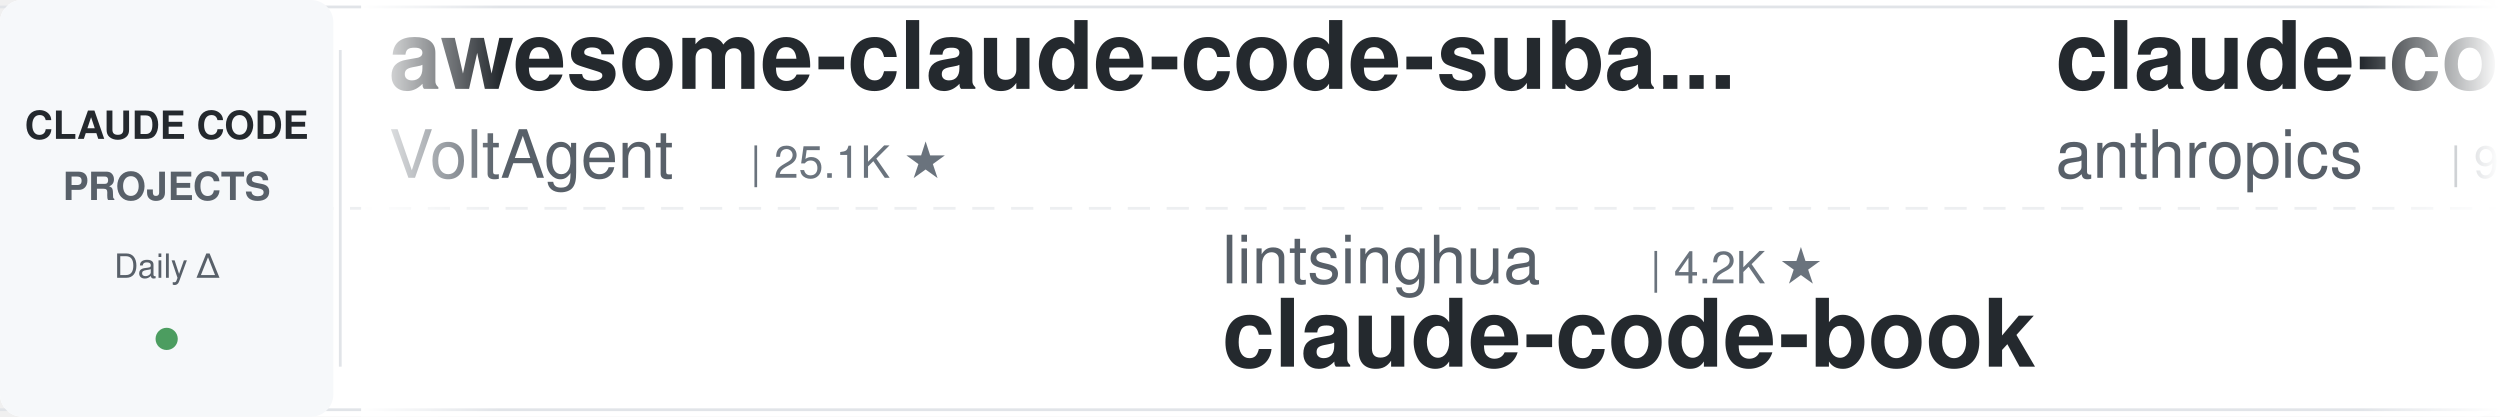
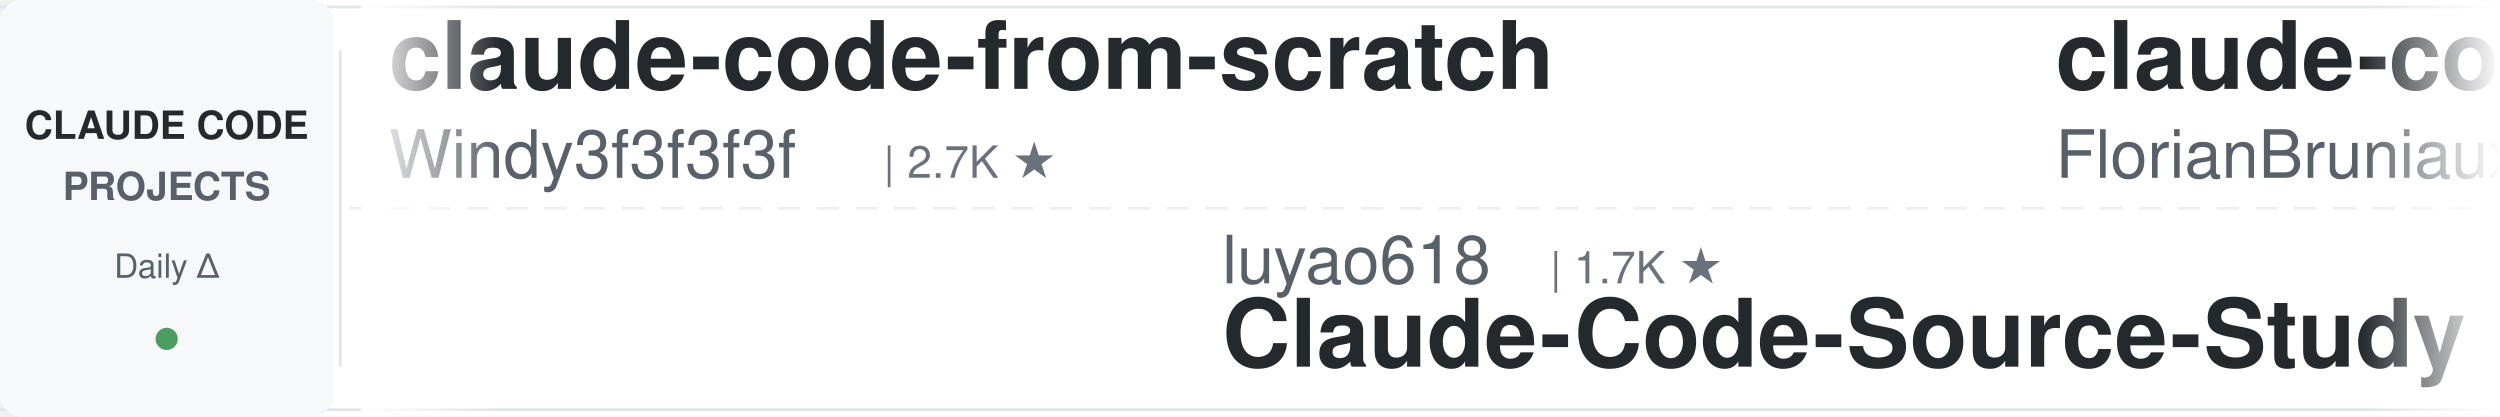
<svg xmlns="http://www.w3.org/2000/svg" width="900" height="150">
  <defs>
    <linearGradient id="leftFade" x1="0%" y1="0%" x2="100%" y2="0%">
      <stop offset="0%" style="stop-color:#ffffff;stop-opacity:1" />
      <stop offset="100%" style="stop-color:#ffffff;stop-opacity:0" />
    </linearGradient>
    <linearGradient id="rightFade" x1="0%" y1="0%" x2="100%" y2="0%">
      <stop offset="0%" style="stop-color:#ffffff;stop-opacity:0" />
      <stop offset="100%" style="stop-color:#ffffff;stop-opacity:1" />
    </linearGradient>
  </defs>
  <rect width="900" height="150" fill="#ffffff" rx="8" />
  <rect x="0" y="2" width="900" height="1" fill="#e1e4e8" />
  <rect x="0" y="147" width="900" height="1" fill="#e1e4e8" />
  <line x1="0" y1="75" x2="900" y2="75" stroke="#e1e4e8" stroke-width="1" stroke-dasharray="8 6" opacity="0.6" />
  <rect x="0" y="0" width="120" height="150" fill="#f6f8fa" rx="8" />
  <text x="60" y="50" font-family="-apple-system, BlinkMacSystemFont, 'Segoe UI', Helvetica, Arial, sans-serif" font-size="14" font-weight="600" fill="#24292e" text-anchor="middle">CLAUDE CODE</text>
  <text x="60" y="72" font-family="-apple-system, BlinkMacSystemFont, 'Segoe UI', Helvetica, Arial, sans-serif" font-size="14" font-weight="600" fill="#586069" text-anchor="middle">PROJECTS</text>
  <text x="60" y="100" font-family="-apple-system, BlinkMacSystemFont, 'Segoe UI', Helvetica, Arial, sans-serif" font-size="12" font-weight="500" fill="#586069" text-anchor="middle">Daily Δ</text>
  <circle cx="60" cy="122" r="4" fill="#22863a" opacity="0.8" />
  <rect x="122" y="18" width="1" height="114" fill="#e1e4e8" />
  <clipPath id="tickerClip">
    <rect x="130" y="0" width="770" height="150" />
  </clipPath>
  <g clip-path="url(#tickerClip)">
    <g id="tickerItems">
      <animateTransform attributeName="transform" attributeType="XML" type="translate" from="0 0" to="-3000 0" dur="54s" repeatCount="indefinite" />
      <g transform="translate(0, 0)">
-         <text x="140" y="32" font-family="-apple-system, BlinkMacSystemFont, 'Segoe UI', Helvetica, Arial, sans-serif" font-size="34" font-weight="600" fill="#24292e">awesome-claude-code-suba...</text>
-         <text x="140" y="64" font-family="-apple-system, BlinkMacSystemFont, 'Segoe UI', Helvetica, Arial, sans-serif" font-size="24" font-weight="400" fill="#586069">VoltAgent</text>
-         <text x="270" y="64" font-family="-apple-system, BlinkMacSystemFont, 'Segoe UI', Helvetica, Arial, sans-serif" font-size="16" font-weight="500" fill="#6a737d">| 25.1K ★</text>
+         <text x="140" y="32" font-family="-apple-system, BlinkMacSystemFont, 'Segoe UI', Helvetica, Arial, sans-serif" font-size="34" font-weight="600" fill="#24292e">claude-code-from-scratch</text>
+         <text x="140" y="64" font-family="-apple-system, BlinkMacSystemFont, 'Segoe UI', Helvetica, Arial, sans-serif" font-size="24" font-weight="400" fill="#586069">Windy3f3f3f3f</text>
+         <text x="318" y="64" font-family="-apple-system, BlinkMacSystemFont, 'Segoe UI', Helvetica, Arial, sans-serif" font-size="16" font-weight="500" fill="#6a737d">| 2.7K ★</text>
      </g>
      <g transform="translate(300, 0)">
-         <text x="140" y="102" font-family="-apple-system, BlinkMacSystemFont, 'Segoe UI', Helvetica, Arial, sans-serif" font-size="24" font-weight="400" fill="#586069">lintsinghua</text>
-         <text x="294" y="102" font-family="-apple-system, BlinkMacSystemFont, 'Segoe UI', Helvetica, Arial, sans-serif" font-size="16" font-weight="500" fill="#6a737d">| 4.2K ★</text>
-         <text x="140" y="132" font-family="-apple-system, BlinkMacSystemFont, 'Segoe UI', Helvetica, Arial, sans-serif" font-size="34" font-weight="600" fill="#24292e">claude-code-book</text>
+         <text x="140" y="102" font-family="-apple-system, BlinkMacSystemFont, 'Segoe UI', Helvetica, Arial, sans-serif" font-size="24" font-weight="400" fill="#586069">luyao618</text>
+         <text x="258" y="102" font-family="-apple-system, BlinkMacSystemFont, 'Segoe UI', Helvetica, Arial, sans-serif" font-size="16" font-weight="500" fill="#6a737d">| 1.7K ★</text>
+         <text x="140" y="132" font-family="-apple-system, BlinkMacSystemFont, 'Segoe UI', Helvetica, Arial, sans-serif" font-size="34" font-weight="600" fill="#24292e">Claude-Code-Source-Study</text>
      </g>
      <g transform="translate(600, 0)">
-         <text x="140" y="32" font-family="-apple-system, BlinkMacSystemFont, 'Segoe UI', Helvetica, Arial, sans-serif" font-size="34" font-weight="600" fill="#24292e">claude-code-base-action</text>
-         <text x="140" y="64" font-family="-apple-system, BlinkMacSystemFont, 'Segoe UI', Helvetica, Arial, sans-serif" font-size="24" font-weight="400" fill="#586069">anthropics</text>
-         <text x="282" y="64" font-family="-apple-system, BlinkMacSystemFont, 'Segoe UI', Helvetica, Arial, sans-serif" font-size="16" font-weight="500" fill="#6a737d">| 985 ★</text>
+         <text x="140" y="32" font-family="-apple-system, BlinkMacSystemFont, 'Segoe UI', Helvetica, Arial, sans-serif" font-size="34" font-weight="600" fill="#24292e">claude-code-ultimate-gui...</text>
+         <text x="140" y="64" font-family="-apple-system, BlinkMacSystemFont, 'Segoe UI', Helvetica, Arial, sans-serif" font-size="24" font-weight="400" fill="#586069">FlorianBruniaux</text>
+         <text x="342" y="64" font-family="-apple-system, BlinkMacSystemFont, 'Segoe UI', Helvetica, Arial, sans-serif" font-size="16" font-weight="500" fill="#6a737d">| 6.0K ★</text>
      </g>
      <g transform="translate(900, 0)">
-         <text x="140" y="102" font-family="-apple-system, BlinkMacSystemFont, 'Segoe UI', Helvetica, Arial, sans-serif" font-size="24" font-weight="400" fill="#586069">disler</text>
-         <text x="234" y="102" font-family="-apple-system, BlinkMacSystemFont, 'Segoe UI', Helvetica, Arial, sans-serif" font-size="16" font-weight="500" fill="#6a737d">| 3.9K ★</text>
-         <text x="140" y="132" font-family="-apple-system, BlinkMacSystemFont, 'Segoe UI', Helvetica, Arial, sans-serif" font-size="34" font-weight="600" fill="#24292e">claude-code-hooks-master...</text>
+         <text x="140" y="102" font-family="-apple-system, BlinkMacSystemFont, 'Segoe UI', Helvetica, Arial, sans-serif" font-size="24" font-weight="400" fill="#586069">alejandrobalderas</text>
+         <text x="366" y="102" font-family="-apple-system, BlinkMacSystemFont, 'Segoe UI', Helvetica, Arial, sans-serif" font-size="16" font-weight="500" fill="#6a737d">| 2.8K ★</text>
+         <text x="140" y="132" font-family="-apple-system, BlinkMacSystemFont, 'Segoe UI', Helvetica, Arial, sans-serif" font-size="34" font-weight="600" fill="#24292e">claude-code-from-source</text>
      </g>
      <g transform="translate(1200, 0)">
-         <text x="140" y="32" font-family="-apple-system, BlinkMacSystemFont, 'Segoe UI', Helvetica, Arial, sans-serif" font-size="34" font-weight="600" fill="#24292e">claude-code-system-promp...</text>
-         <text x="140" y="64" font-family="-apple-system, BlinkMacSystemFont, 'Segoe UI', Helvetica, Arial, sans-serif" font-size="24" font-weight="400" fill="#586069">Piebald-AI</text>
-         <text x="282" y="64" font-family="-apple-system, BlinkMacSystemFont, 'Segoe UI', Helvetica, Arial, sans-serif" font-size="16" font-weight="500" fill="#6a737d">| 12.7K ★</text>
+         <text x="140" y="32" font-family="-apple-system, BlinkMacSystemFont, 'Segoe UI', Helvetica, Arial, sans-serif" font-size="34" font-weight="600" fill="#24292e">claude-code-security-rev...</text>
+         <text x="140" y="64" font-family="-apple-system, BlinkMacSystemFont, 'Segoe UI', Helvetica, Arial, sans-serif" font-size="24" font-weight="400" fill="#586069">anthropics</text>
+         <text x="282" y="64" font-family="-apple-system, BlinkMacSystemFont, 'Segoe UI', Helvetica, Arial, sans-serif" font-size="16" font-weight="500" fill="#6a737d">| 6.2K ★</text>
      </g>
      <g transform="translate(1500, 0)">
-         <text x="140" y="102" font-family="-apple-system, BlinkMacSystemFont, 'Segoe UI', Helvetica, Arial, sans-serif" font-size="24" font-weight="400" fill="#586069">ChrisWiles</text>
-         <text x="282" y="102" font-family="-apple-system, BlinkMacSystemFont, 'Segoe UI', Helvetica, Arial, sans-serif" font-size="16" font-weight="500" fill="#6a737d">| 6.1K ★</text>
-         <text x="140" y="132" font-family="-apple-system, BlinkMacSystemFont, 'Segoe UI', Helvetica, Arial, sans-serif" font-size="34" font-weight="600" fill="#24292e">claude-code-showcase</text>
+         <text x="140" y="102" font-family="-apple-system, BlinkMacSystemFont, 'Segoe UI', Helvetica, Arial, sans-serif" font-size="24" font-weight="400" fill="#586069">edmund-io</text>
+         <text x="270" y="102" font-family="-apple-system, BlinkMacSystemFont, 'Segoe UI', Helvetica, Arial, sans-serif" font-size="16" font-weight="500" fill="#6a737d">| 1.5K ★</text>
+         <text x="140" y="132" font-family="-apple-system, BlinkMacSystemFont, 'Segoe UI', Helvetica, Arial, sans-serif" font-size="34" font-weight="600" fill="#24292e">edmunds-claude-code</text>
      </g>
      <g transform="translate(1800, 0)">
-         <text x="140" y="32" font-family="-apple-system, BlinkMacSystemFont, 'Segoe UI', Helvetica, Arial, sans-serif" font-size="34" font-weight="600" fill="#24292e">awesome-claude-code-plug...</text>
-         <text x="140" y="64" font-family="-apple-system, BlinkMacSystemFont, 'Segoe UI', Helvetica, Arial, sans-serif" font-size="24" font-weight="400" fill="#586069">ccplugins</text>
-         <text x="270" y="64" font-family="-apple-system, BlinkMacSystemFont, 'Segoe UI', Helvetica, Arial, sans-serif" font-size="16" font-weight="500" fill="#6a737d">| 943 ★</text>
+         <text x="140" y="32" font-family="-apple-system, BlinkMacSystemFont, 'Segoe UI', Helvetica, Arial, sans-serif" font-size="34" font-weight="600" fill="#24292e">how-claude-code-works</text>
+         <text x="140" y="64" font-family="-apple-system, BlinkMacSystemFont, 'Segoe UI', Helvetica, Arial, sans-serif" font-size="24" font-weight="400" fill="#586069">Windy3f3f3f3f</text>
+         <text x="318" y="64" font-family="-apple-system, BlinkMacSystemFont, 'Segoe UI', Helvetica, Arial, sans-serif" font-size="16" font-weight="500" fill="#6a737d">| 3.6K ★</text>
      </g>
      <g transform="translate(2100, 0)">
-         <text x="140" y="102" font-family="-apple-system, BlinkMacSystemFont, 'Segoe UI', Helvetica, Arial, sans-serif" font-size="24" font-weight="400" fill="#586069">huangserva</text>
-         <text x="282" y="102" font-family="-apple-system, BlinkMacSystemFont, 'Segoe UI', Helvetica, Arial, sans-serif" font-size="16" font-weight="500" fill="#6a737d">| 628 ★</text>
-         <text x="140" y="132" font-family="-apple-system, BlinkMacSystemFont, 'Segoe UI', Helvetica, Arial, sans-serif" font-size="34" font-weight="600" fill="#24292e">claude-code-cli</text>
+         <text x="140" y="102" font-family="-apple-system, BlinkMacSystemFont, 'Segoe UI', Helvetica, Arial, sans-serif" font-size="24" font-weight="400" fill="#586069">krusemediallc</text>
+         <text x="318" y="102" font-family="-apple-system, BlinkMacSystemFont, 'Segoe UI', Helvetica, Arial, sans-serif" font-size="16" font-weight="500" fill="#6a737d">| 1.5K ★</text>
+         <text x="140" y="132" font-family="-apple-system, BlinkMacSystemFont, 'Segoe UI', Helvetica, Arial, sans-serif" font-size="34" font-weight="600" fill="#24292e">arcads-claude-code</text>
      </g>
      <g transform="translate(2400, 0)">
        <text x="140" y="32" font-family="-apple-system, BlinkMacSystemFont, 'Segoe UI', Helvetica, Arial, sans-serif" font-size="34" font-weight="600" fill="#24292e">system_prompts_leaks</text>
        <text x="140" y="64" font-family="-apple-system, BlinkMacSystemFont, 'Segoe UI', Helvetica, Arial, sans-serif" font-size="24" font-weight="400" fill="#586069">asgeirtj</text>
-         <text x="258" y="64" font-family="-apple-system, BlinkMacSystemFont, 'Segoe UI', Helvetica, Arial, sans-serif" font-size="16" font-weight="500" fill="#6a737d">| 67.3K ★</text>
+         <text x="258" y="64" font-family="-apple-system, BlinkMacSystemFont, 'Segoe UI', Helvetica, Arial, sans-serif" font-size="16" font-weight="500" fill="#6a737d">| 67.4K ★</text>
      </g>
      <g transform="translate(2700, 0)">
-         <text x="140" y="102" font-family="-apple-system, BlinkMacSystemFont, 'Segoe UI', Helvetica, Arial, sans-serif" font-size="24" font-weight="400" fill="#586069">fuergaosi233</text>
-         <text x="306" y="102" font-family="-apple-system, BlinkMacSystemFont, 'Segoe UI', Helvetica, Arial, sans-serif" font-size="16" font-weight="500" fill="#6a737d">| 2.8K ★</text>
-         <text x="140" y="132" font-family="-apple-system, BlinkMacSystemFont, 'Segoe UI', Helvetica, Arial, sans-serif" font-size="34" font-weight="600" fill="#24292e">claude-code-proxy</text>
+         <text x="140" y="102" font-family="-apple-system, BlinkMacSystemFont, 'Segoe UI', Helvetica, Arial, sans-serif" font-size="24" font-weight="400" fill="#586069">lorryjovens-hub</text>
+         <text x="342" y="102" font-family="-apple-system, BlinkMacSystemFont, 'Segoe UI', Helvetica, Arial, sans-serif" font-size="16" font-weight="500" fill="#6a737d">| 1.7K ★</text>
+         <text x="140" y="132" font-family="-apple-system, BlinkMacSystemFont, 'Segoe UI', Helvetica, Arial, sans-serif" font-size="34" font-weight="600" fill="#24292e">claude-code-rust</text>
      </g>
      <g transform="translate(3000, 0)">
-         <text x="140" y="32" font-family="-apple-system, BlinkMacSystemFont, 'Segoe UI', Helvetica, Arial, sans-serif" font-size="34" font-weight="600" fill="#24292e">awesome-claude-code-suba...</text>
-         <text x="140" y="64" font-family="-apple-system, BlinkMacSystemFont, 'Segoe UI', Helvetica, Arial, sans-serif" font-size="24" font-weight="400" fill="#586069">VoltAgent</text>
-         <text x="270" y="64" font-family="-apple-system, BlinkMacSystemFont, 'Segoe UI', Helvetica, Arial, sans-serif" font-size="16" font-weight="500" fill="#6a737d">| 25.1K ★</text>
+         <text x="140" y="32" font-family="-apple-system, BlinkMacSystemFont, 'Segoe UI', Helvetica, Arial, sans-serif" font-size="34" font-weight="600" fill="#24292e">claude-code-from-scratch</text>
+         <text x="140" y="64" font-family="-apple-system, BlinkMacSystemFont, 'Segoe UI', Helvetica, Arial, sans-serif" font-size="24" font-weight="400" fill="#586069">Windy3f3f3f3f</text>
+         <text x="318" y="64" font-family="-apple-system, BlinkMacSystemFont, 'Segoe UI', Helvetica, Arial, sans-serif" font-size="16" font-weight="500" fill="#6a737d">| 2.7K ★</text>
      </g>
      <g transform="translate(3300, 0)">
-         <text x="140" y="102" font-family="-apple-system, BlinkMacSystemFont, 'Segoe UI', Helvetica, Arial, sans-serif" font-size="24" font-weight="400" fill="#586069">lintsinghua</text>
-         <text x="294" y="102" font-family="-apple-system, BlinkMacSystemFont, 'Segoe UI', Helvetica, Arial, sans-serif" font-size="16" font-weight="500" fill="#6a737d">| 4.2K ★</text>
-         <text x="140" y="132" font-family="-apple-system, BlinkMacSystemFont, 'Segoe UI', Helvetica, Arial, sans-serif" font-size="34" font-weight="600" fill="#24292e">claude-code-book</text>
+         <text x="140" y="102" font-family="-apple-system, BlinkMacSystemFont, 'Segoe UI', Helvetica, Arial, sans-serif" font-size="24" font-weight="400" fill="#586069">luyao618</text>
+         <text x="258" y="102" font-family="-apple-system, BlinkMacSystemFont, 'Segoe UI', Helvetica, Arial, sans-serif" font-size="16" font-weight="500" fill="#6a737d">| 1.7K ★</text>
+         <text x="140" y="132" font-family="-apple-system, BlinkMacSystemFont, 'Segoe UI', Helvetica, Arial, sans-serif" font-size="34" font-weight="600" fill="#24292e">Claude-Code-Source-Study</text>
      </g>
      <g transform="translate(3600, 0)">
-         <text x="140" y="32" font-family="-apple-system, BlinkMacSystemFont, 'Segoe UI', Helvetica, Arial, sans-serif" font-size="34" font-weight="600" fill="#24292e">claude-code-base-action</text>
-         <text x="140" y="64" font-family="-apple-system, BlinkMacSystemFont, 'Segoe UI', Helvetica, Arial, sans-serif" font-size="24" font-weight="400" fill="#586069">anthropics</text>
-         <text x="282" y="64" font-family="-apple-system, BlinkMacSystemFont, 'Segoe UI', Helvetica, Arial, sans-serif" font-size="16" font-weight="500" fill="#6a737d">| 985 ★</text>
+         <text x="140" y="32" font-family="-apple-system, BlinkMacSystemFont, 'Segoe UI', Helvetica, Arial, sans-serif" font-size="34" font-weight="600" fill="#24292e">claude-code-ultimate-gui...</text>
+         <text x="140" y="64" font-family="-apple-system, BlinkMacSystemFont, 'Segoe UI', Helvetica, Arial, sans-serif" font-size="24" font-weight="400" fill="#586069">FlorianBruniaux</text>
+         <text x="342" y="64" font-family="-apple-system, BlinkMacSystemFont, 'Segoe UI', Helvetica, Arial, sans-serif" font-size="16" font-weight="500" fill="#6a737d">| 6.0K ★</text>
      </g>
      <g transform="translate(3900, 0)">
-         <text x="140" y="102" font-family="-apple-system, BlinkMacSystemFont, 'Segoe UI', Helvetica, Arial, sans-serif" font-size="24" font-weight="400" fill="#586069">disler</text>
-         <text x="234" y="102" font-family="-apple-system, BlinkMacSystemFont, 'Segoe UI', Helvetica, Arial, sans-serif" font-size="16" font-weight="500" fill="#6a737d">| 3.9K ★</text>
-         <text x="140" y="132" font-family="-apple-system, BlinkMacSystemFont, 'Segoe UI', Helvetica, Arial, sans-serif" font-size="34" font-weight="600" fill="#24292e">claude-code-hooks-master...</text>
+         <text x="140" y="102" font-family="-apple-system, BlinkMacSystemFont, 'Segoe UI', Helvetica, Arial, sans-serif" font-size="24" font-weight="400" fill="#586069">alejandrobalderas</text>
+         <text x="366" y="102" font-family="-apple-system, BlinkMacSystemFont, 'Segoe UI', Helvetica, Arial, sans-serif" font-size="16" font-weight="500" fill="#6a737d">| 2.8K ★</text>
+         <text x="140" y="132" font-family="-apple-system, BlinkMacSystemFont, 'Segoe UI', Helvetica, Arial, sans-serif" font-size="34" font-weight="600" fill="#24292e">claude-code-from-source</text>
      </g>
    </g>
  </g>
  <rect x="130" y="0" width="50" height="150" fill="url(#leftFade)" />
  <rect x="850" y="0" width="50" height="150" fill="url(#rightFade)" />
</svg>
